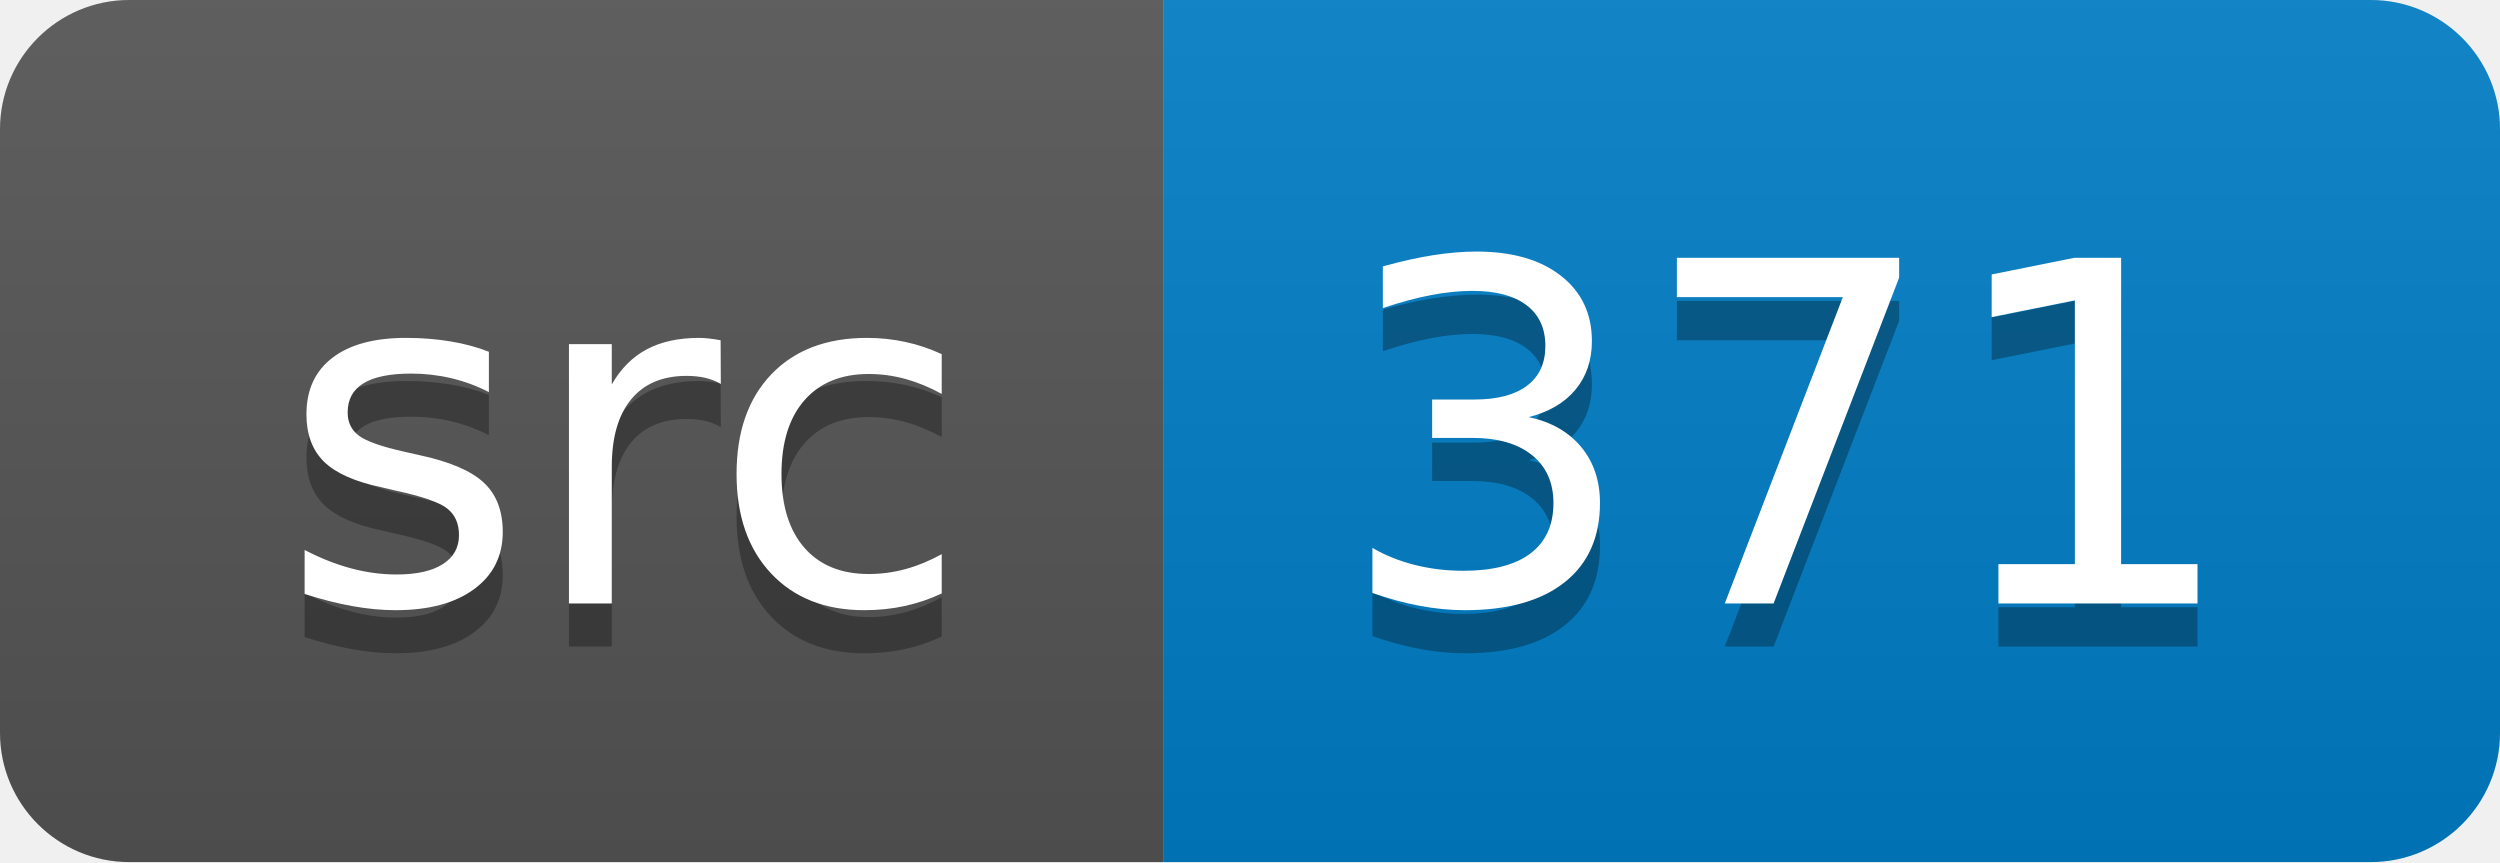
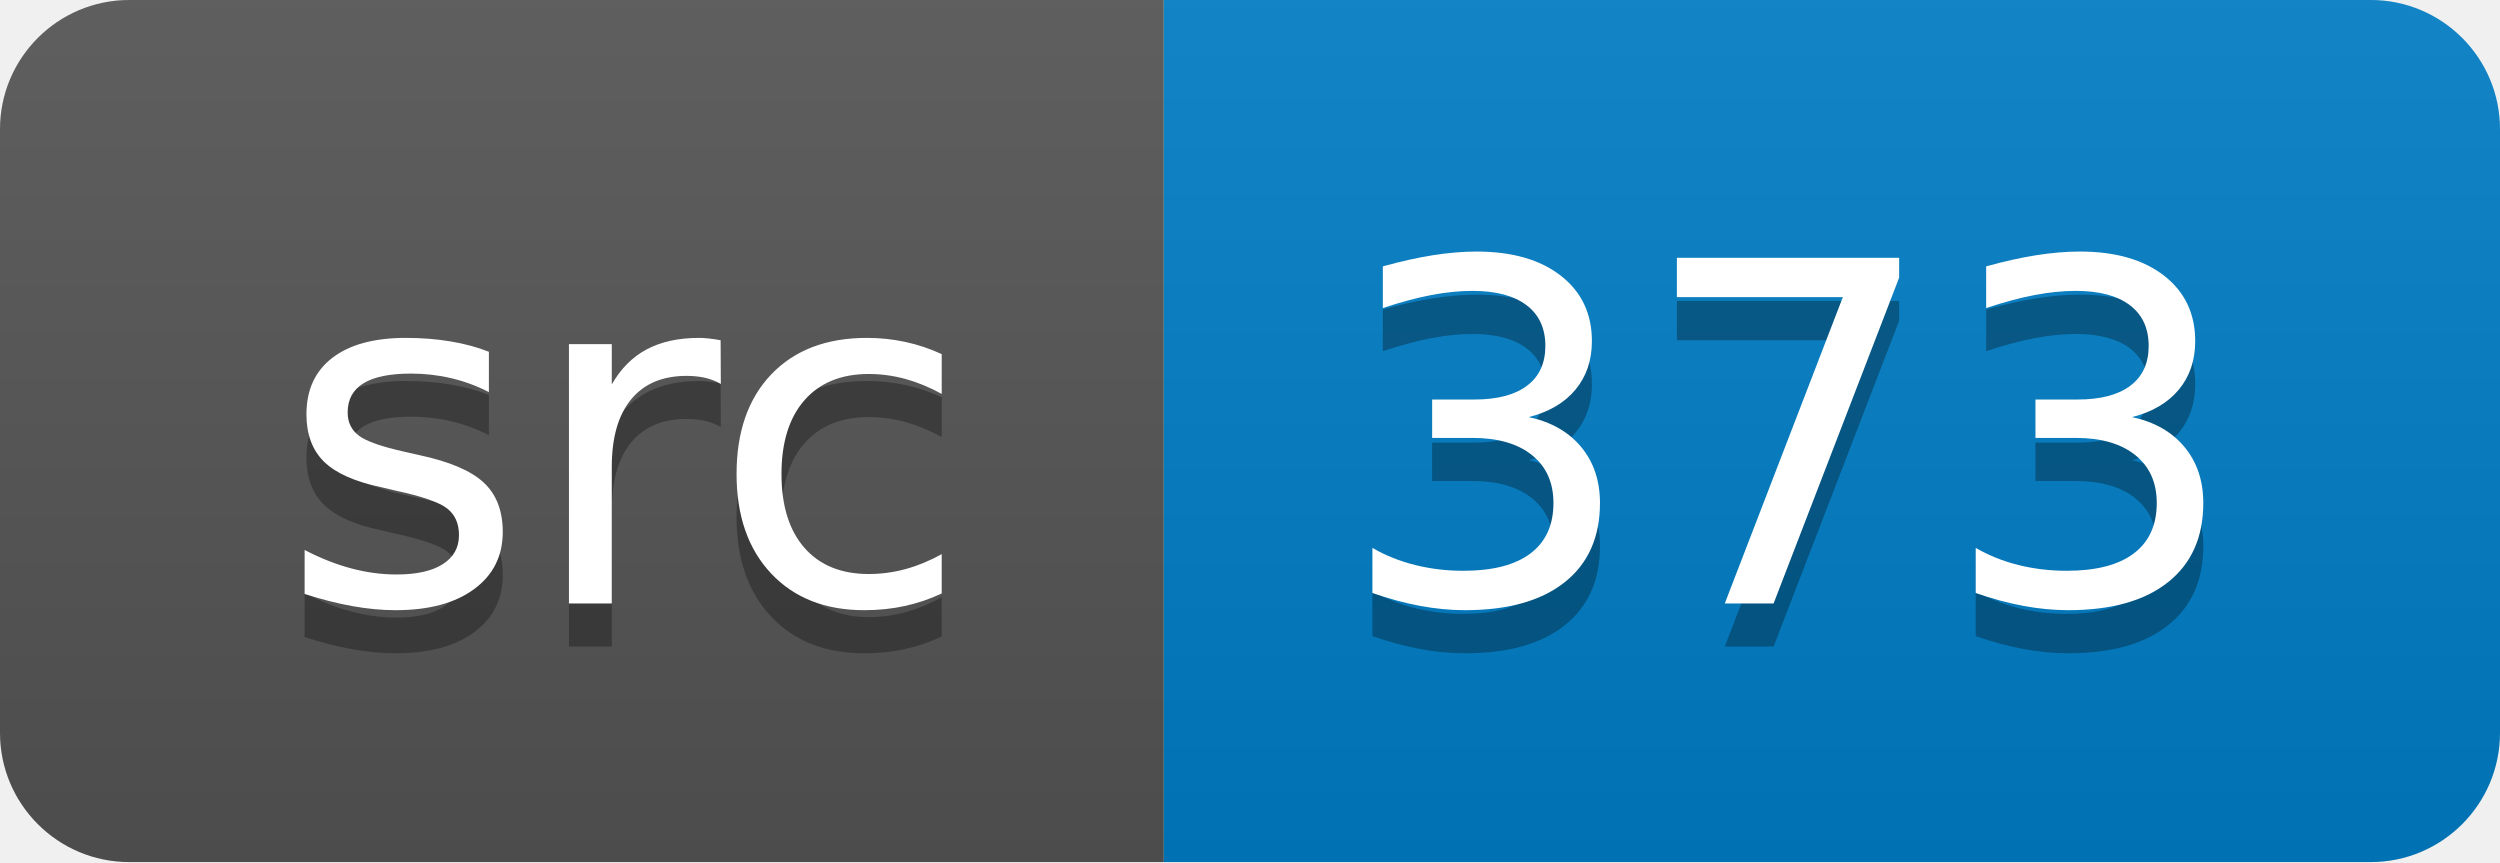
<svg xmlns="http://www.w3.org/2000/svg" width="58" height="20">
  <linearGradient id="smooth" x2="0" y2="100%">
    <stop offset="0" stop-color="#bbb" stop-opacity=".1" />
    <stop offset="1" stop-opacity=".1" />
  </linearGradient>
  <clipPath id="round">
    <rect width="58" height="20" rx="3" fill="#fff" />
  </clipPath>
  <g clip-path="url(#round)">
    <rect width="27" height="20" fill="#555" />
    <rect x="27" width="31" height="20" fill="#007ec6" />
    <rect width="58" height="20" fill="url(#smooth)" />
  </g>
  <g fill="#fff" text-anchor="middle" font-family="DejaVu Sans,Verdana,Geneva,sans-serif" font-size="110">
    <text x="145" y="150" fill="#010101" fill-opacity=".3" transform="scale(0.1)" textLength="170" lengthAdjust="spacing">src</text>
    <text x="145" y="140" transform="scale(0.1)" textLength="170" lengthAdjust="spacing">src</text>
-     <text x="415" y="150" fill="#010101" fill-opacity=".3" transform="scale(0.1)" textLength="210" lengthAdjust="spacing">371</text>
-     <text x="415" y="140" transform="scale(0.1)" textLength="210" lengthAdjust="spacing">371</text>
+     <text x="415" y="150" fill="#010101" fill-opacity=".3" transform="scale(0.1)" textLength="210" lengthAdjust="spacing">373</text>
+     <text x="415" y="140" transform="scale(0.1)" textLength="210" lengthAdjust="spacing">373</text>
  </g>
</svg>
